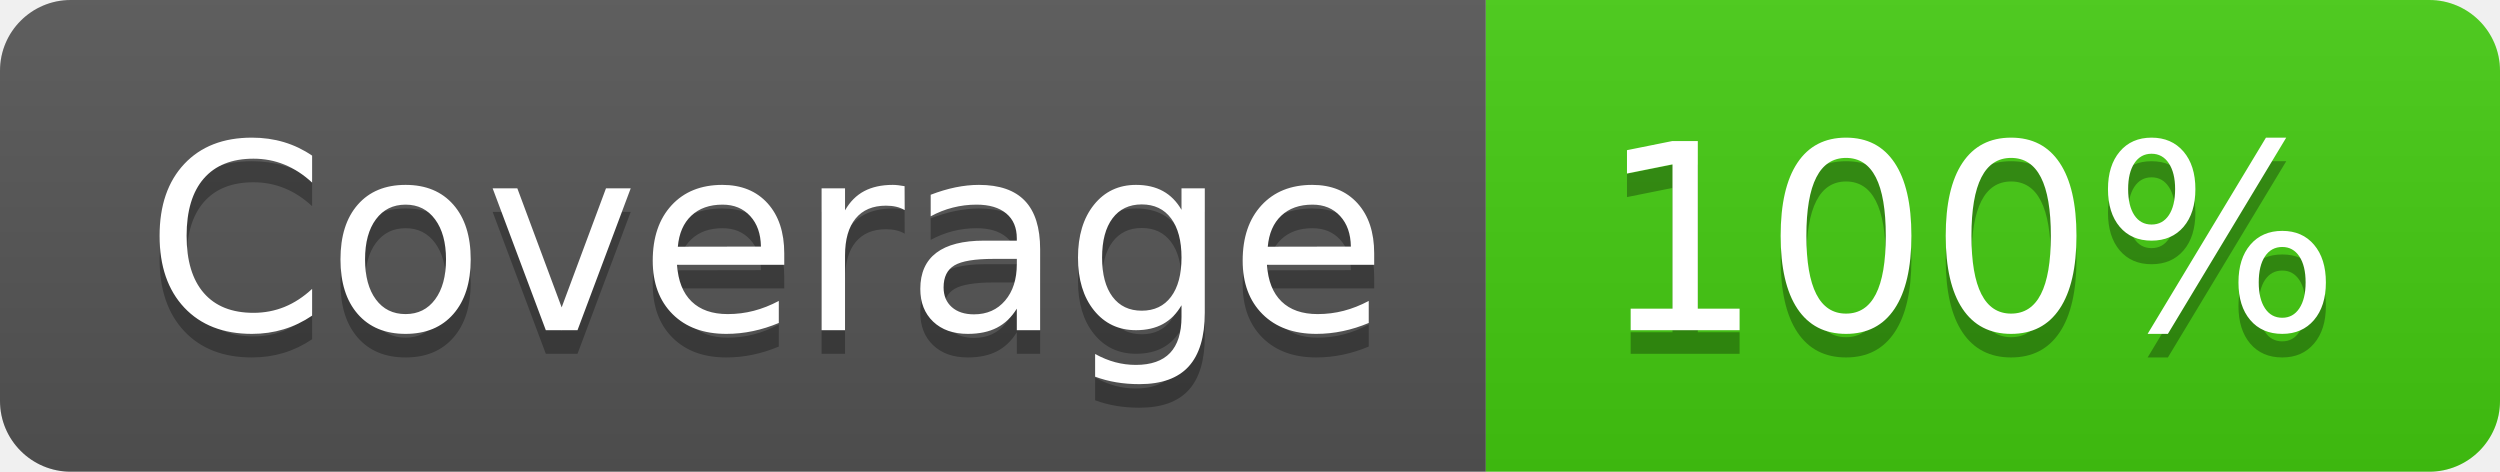
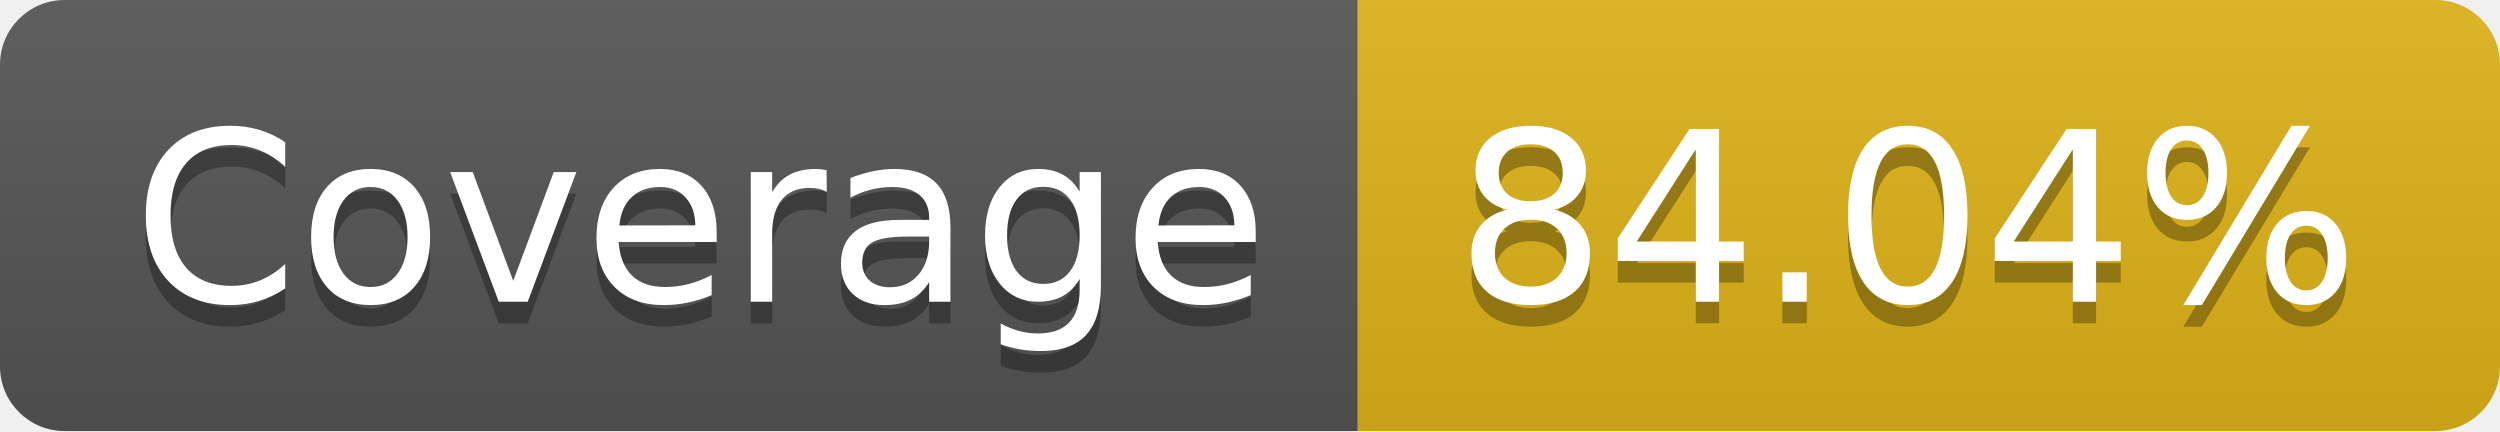
- <svg xmlns="http://www.w3.org/2000/svg" width="106" height="20" role="img" aria-label="Coverage: 100%">
+ <svg xmlns="http://www.w3.org/2000/svg" width="116" height="20" role="img" aria-label="Coverage: 84.04%">
  <linearGradient id="s" x2="0" y2="100%">
    <stop offset="0" stop-color="#bbb" stop-opacity=".1" />
    <stop offset="1" stop-opacity=".1" />
  </linearGradient>
  <clipPath id="r">
-     <rect width="106" height="20" rx="3" fill="#fff" />
+     <rect width="116" height="20" rx="3" fill="#fff" />
  </clipPath>
  <g clip-path="url(#r)">
    <rect width="63" height="20" fill="#555" />
-     <rect x="63" width="43" height="20" fill="#4c1" />
-     <rect width="106" height="20" fill="url(#s)" />
+     <rect x="63" width="53" height="20" fill="#dfb317" />
+     <rect width="116" height="20" fill="url(#s)" />
  </g>
  <g fill="#fff" text-anchor="middle" font-family="Verdana,Geneva,DejaVu Sans,sans-serif" text-rendering="geometricPrecision" font-size="110">
    <text aria-hidden="true" x="325" y="150" fill="#010101" fill-opacity=".3" transform="scale(.1)" textLength="530">Coverage</text>
    <text x="325" y="140" transform="scale(.1)" fill="#fff" textLength="530">Coverage</text>
-     <text aria-hidden="true" x="835" y="150" fill="#010101" fill-opacity=".3" transform="scale(.1)" textLength="330">100%</text>
-     <text x="835" y="140" transform="scale(.1)" fill="#fff" textLength="330">100%</text>
+     <text aria-hidden="true" x="885" y="150" fill="#010101" fill-opacity=".3" transform="scale(.1)" textLength="430">84.04%</text>
+     <text x="885" y="140" transform="scale(.1)" fill="#fff" textLength="430">84.04%</text>
  </g>
</svg>
